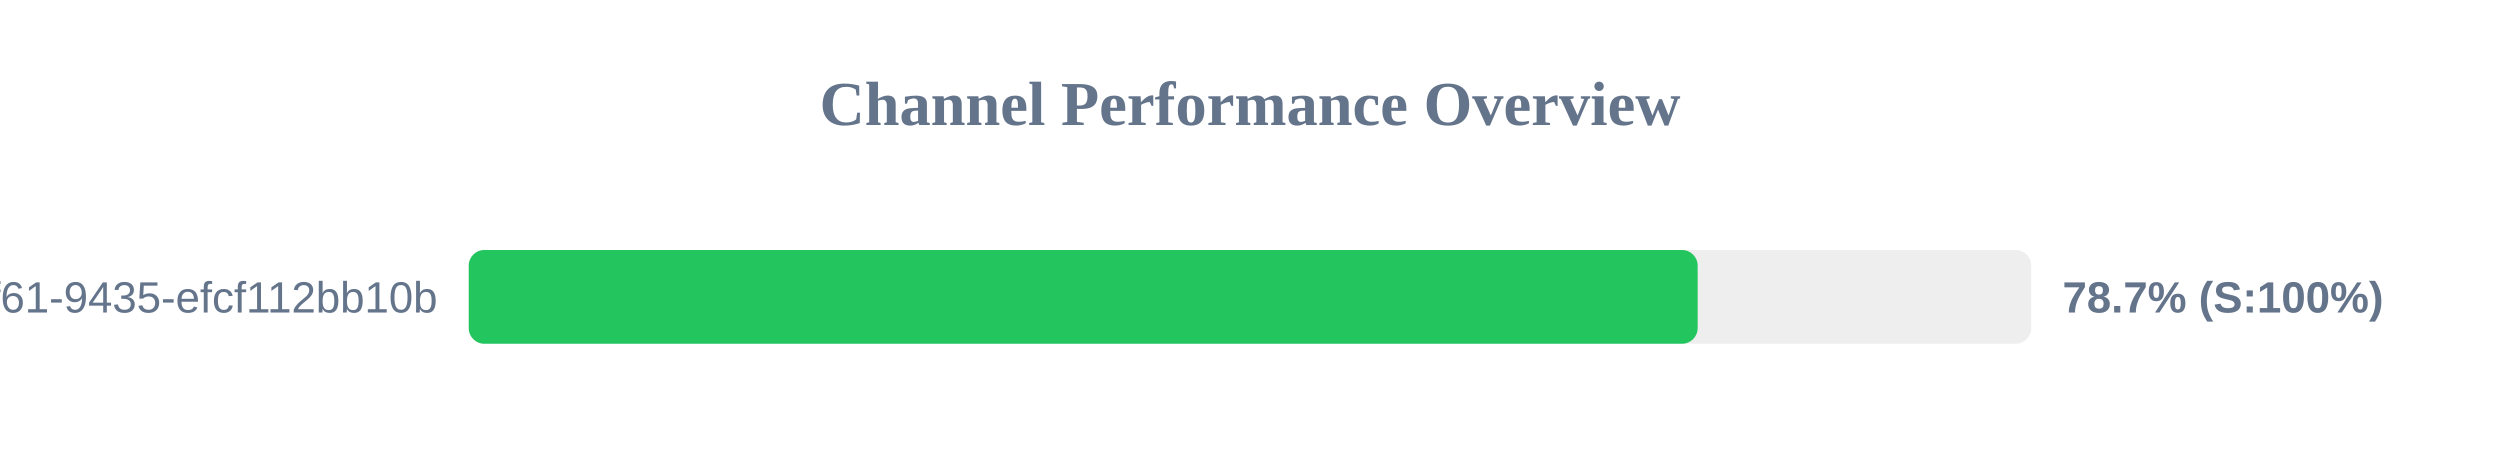
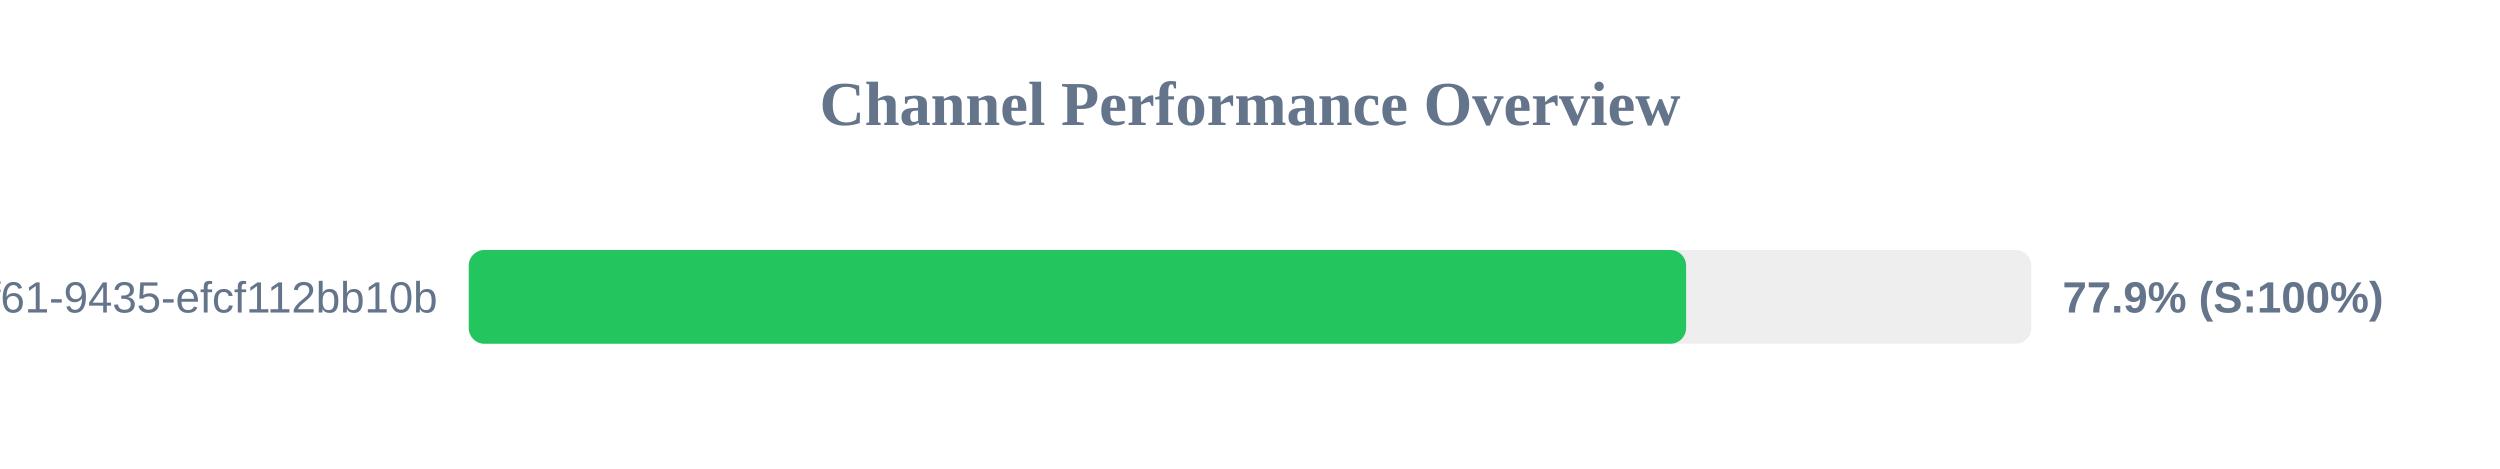
<svg xmlns="http://www.w3.org/2000/svg" width="800" height="150" version="1.1">
  <style>
        .row { font: 14px Arial; fill: #64748b; }
        .score { font: bold 14px Arial; fill: #64748b; }
    </style>
  <text x="400" y="40" text-anchor="middle" font-size="20px" font-weight="bold" fill="#64748b">Channel Performance Overview</text>
  <rect x="150" y="80" width="500" height="30" fill="#eee" rx="5" />
-   <rect x="150" y="80" width="393.25" height="30" fill="#22c55e" rx="5" />
+   <rect x="150" y="80" width="389.55" height="30" fill="#22c55e" rx="5" />
  <text x="140" y="100" text-anchor="end" class="row">?uuid=07c122ad-50b2-4f61-9435-efcf112bb10b</text>
-   <text x="660" y="100" text-anchor="start" class="score">78.7% (S:100%)</text>
+   <text x="660" y="100" text-anchor="start" class="score">77.9% (S:100%)</text>
</svg>
